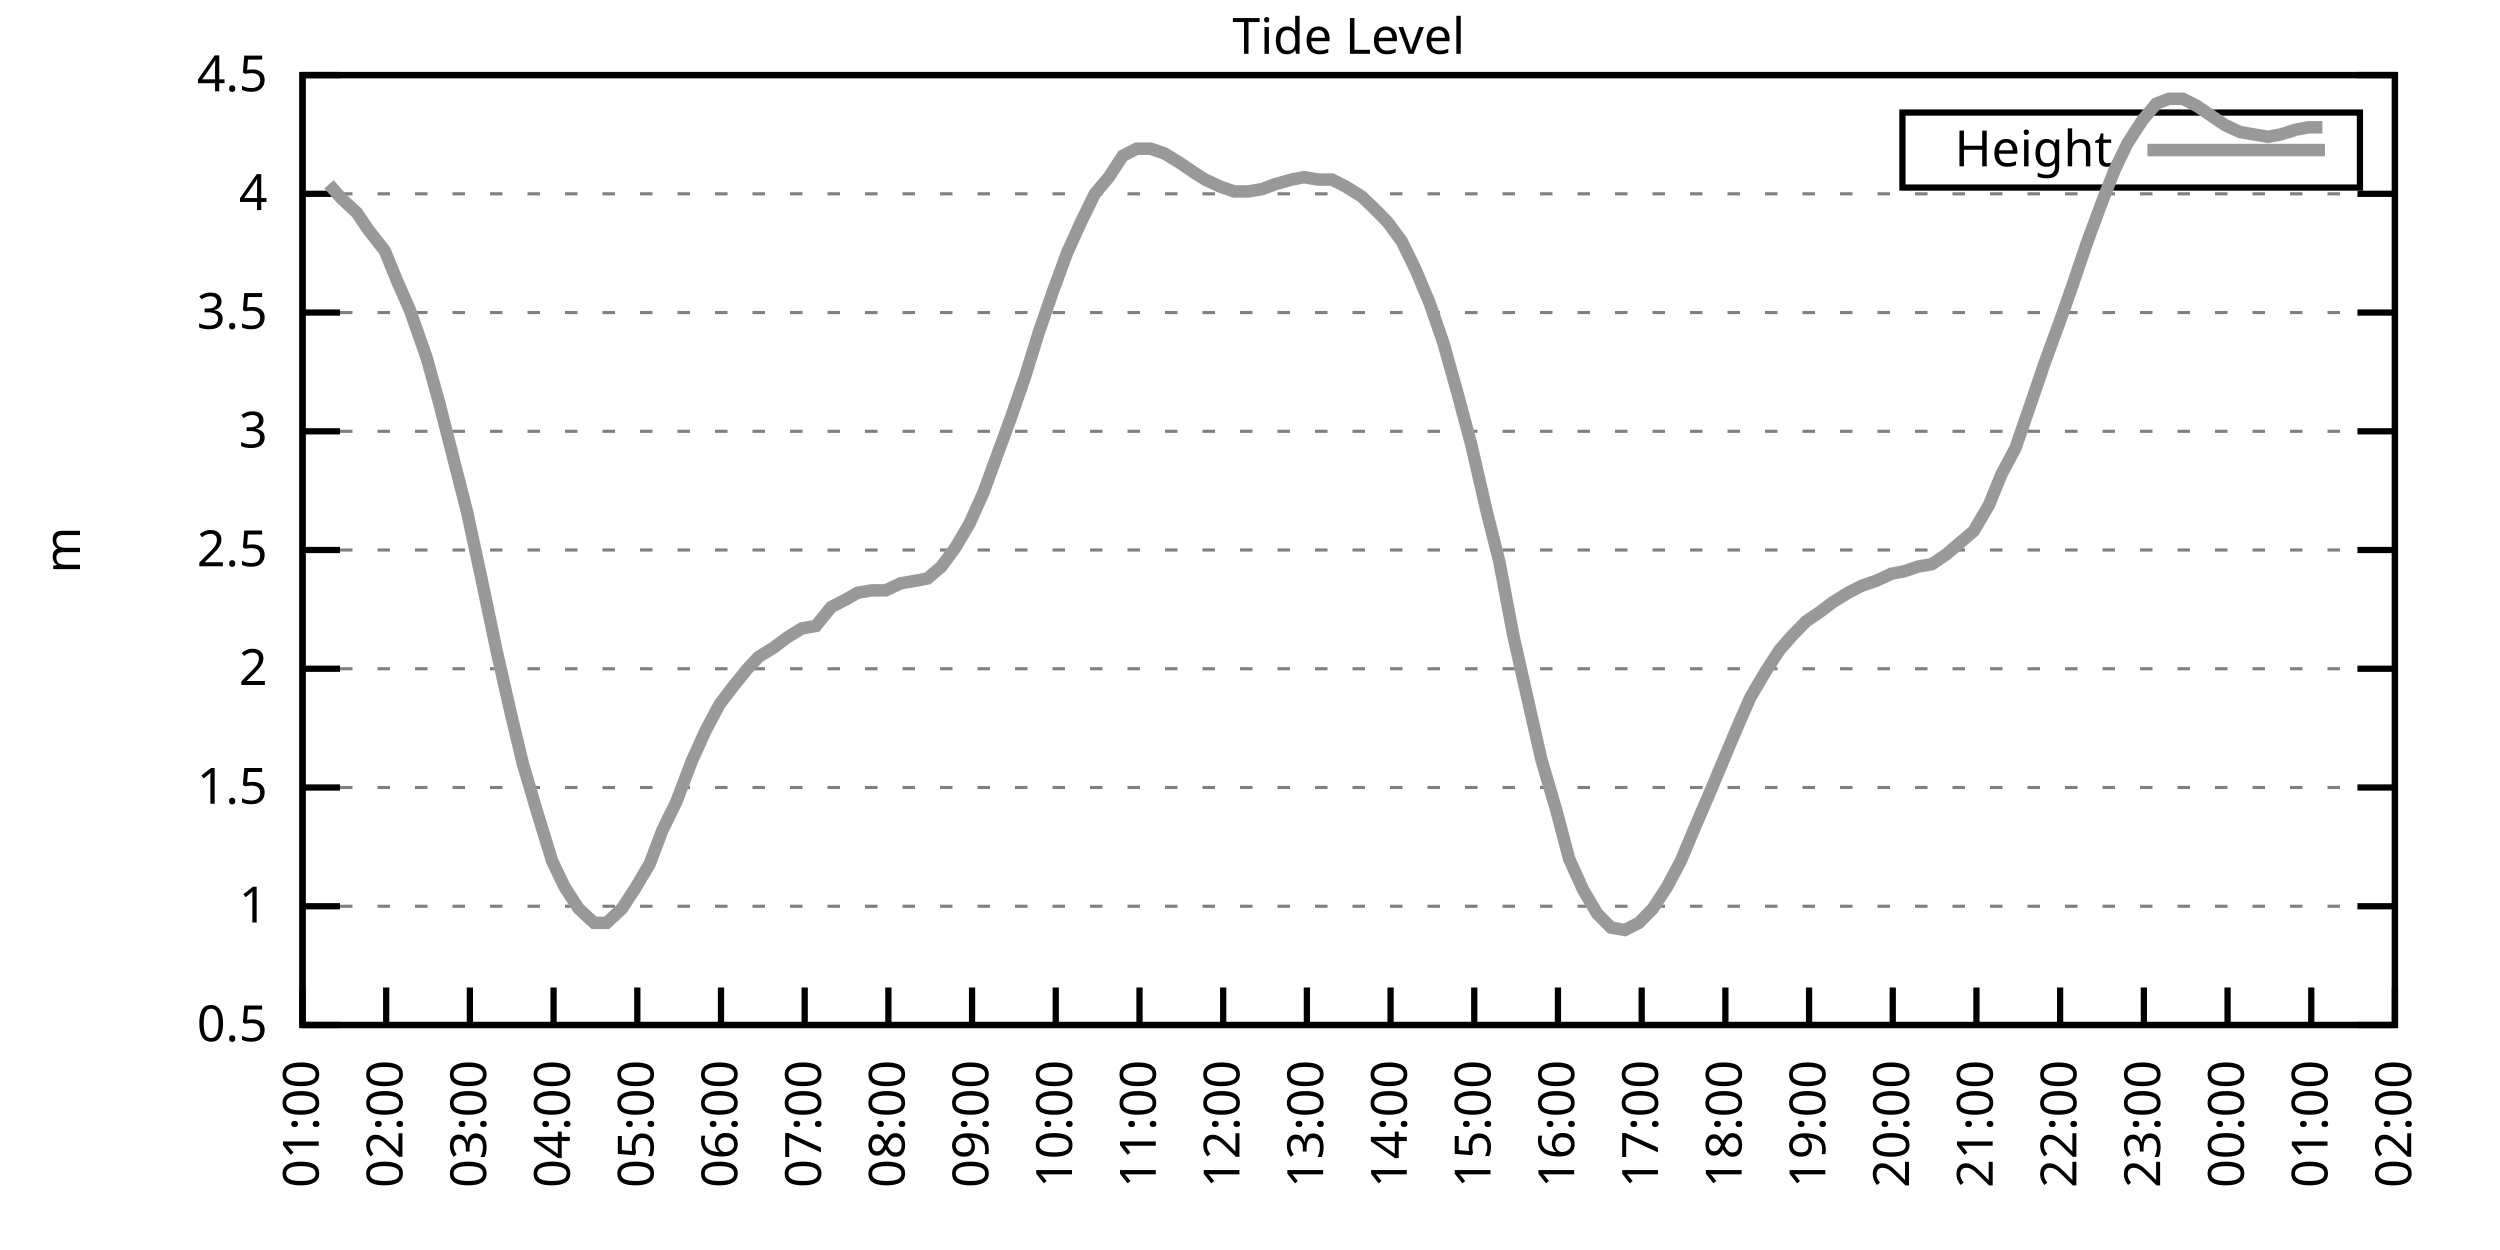
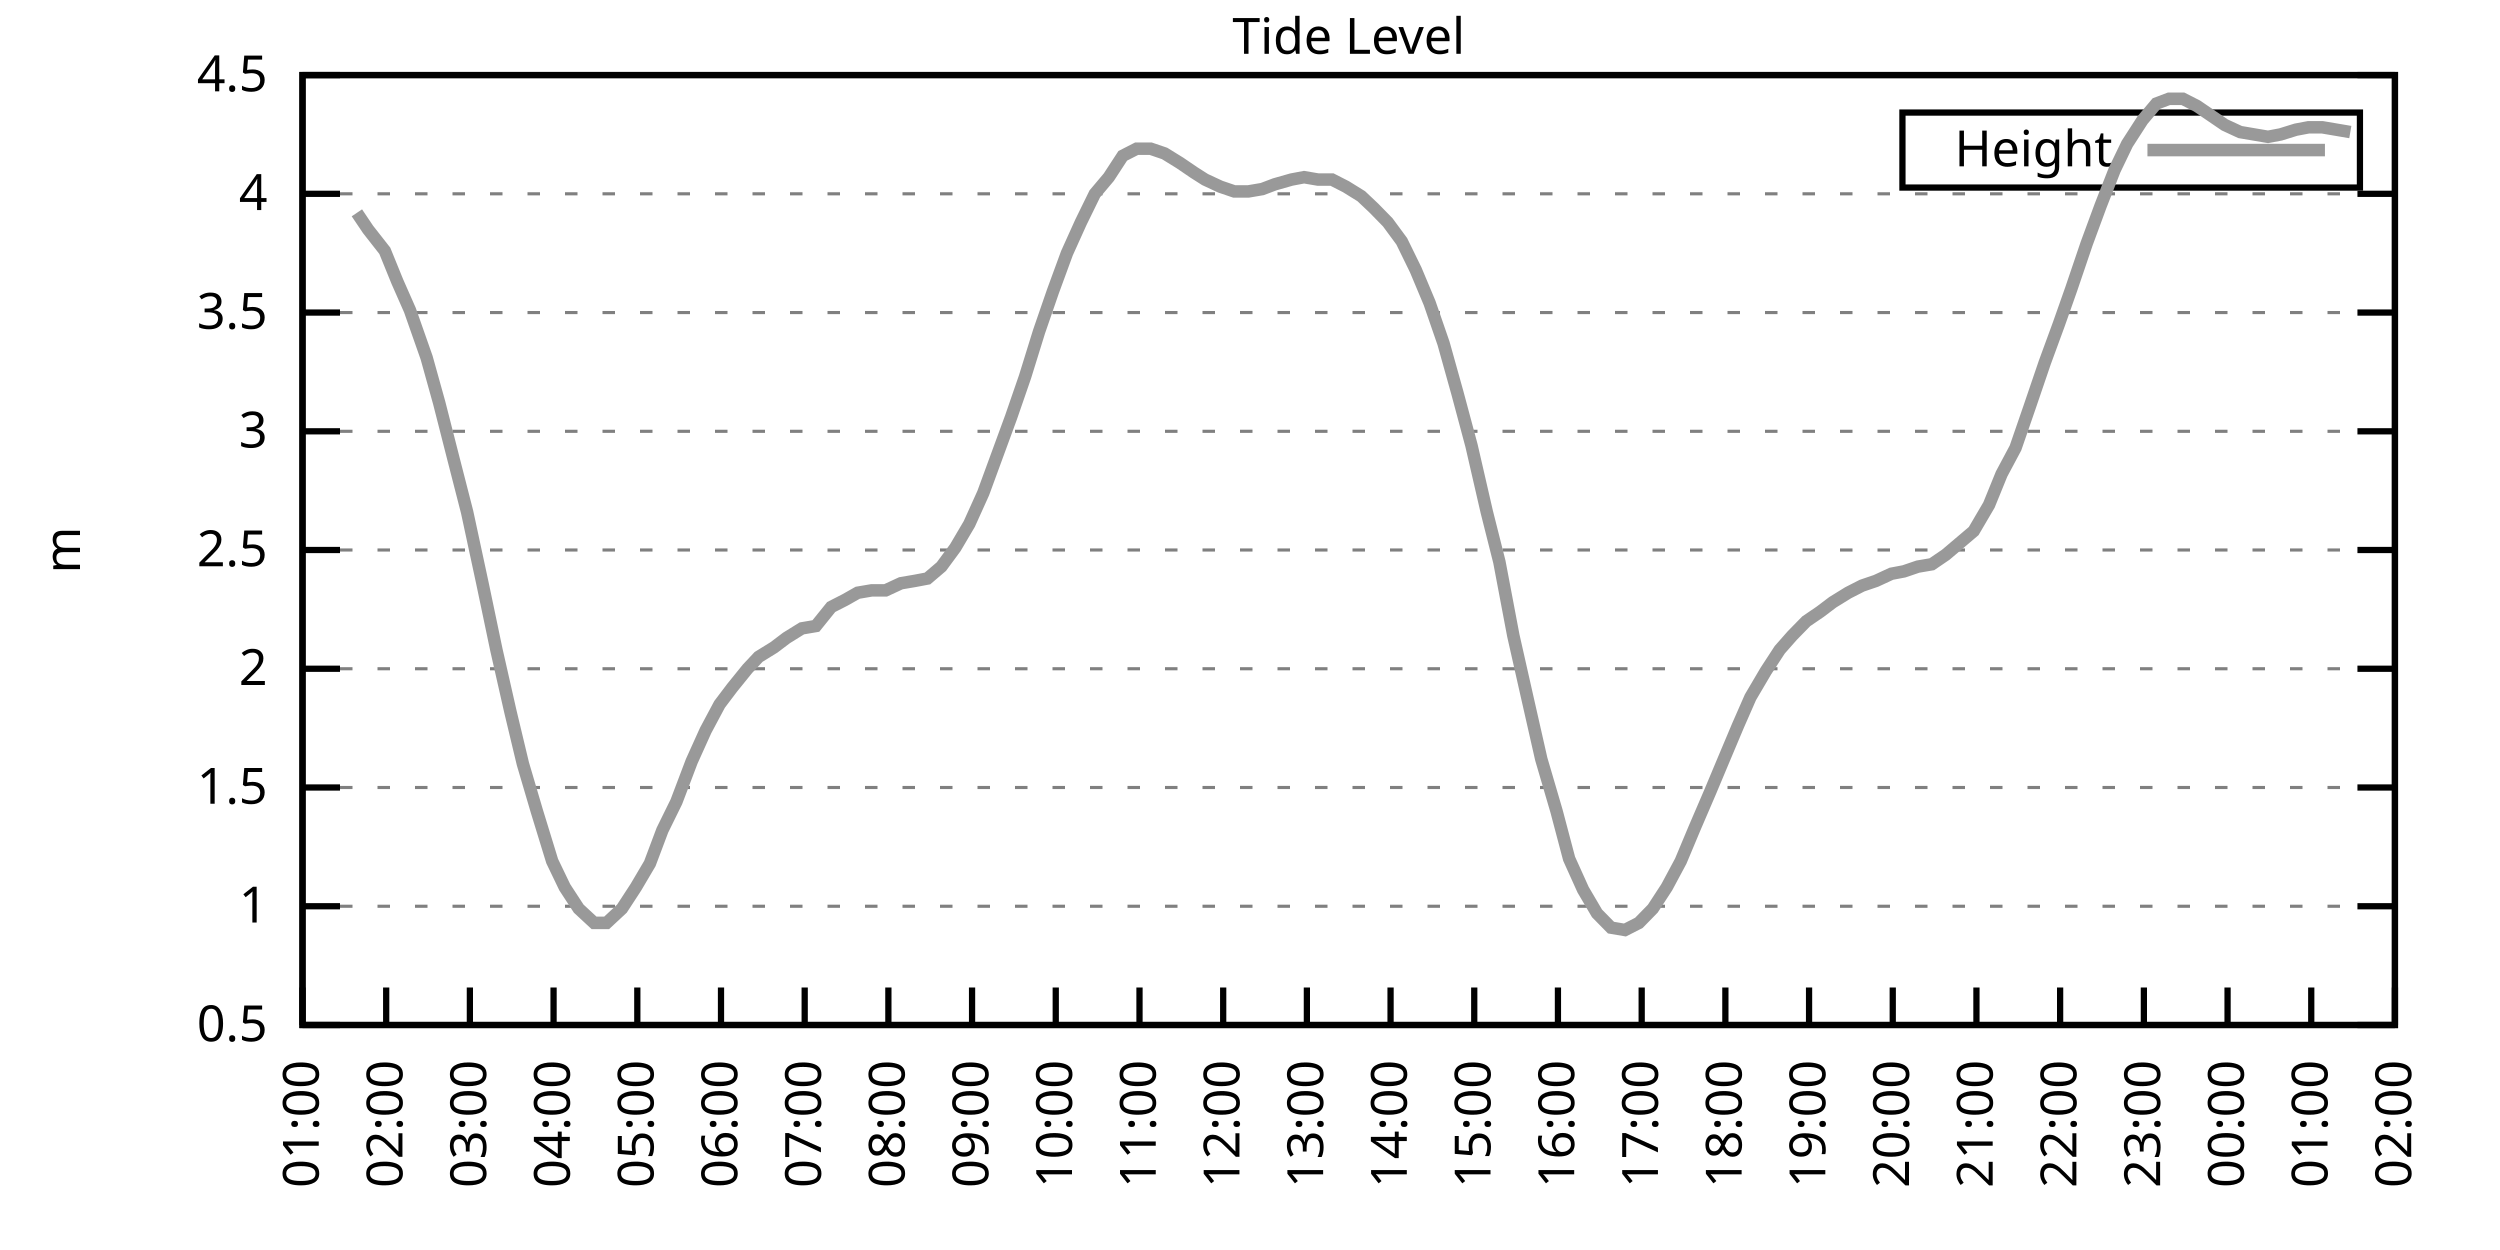
<svg xmlns="http://www.w3.org/2000/svg" xmlns:xlink="http://www.w3.org/1999/xlink" width="400" height="200" viewBox="0 0 400 200">
  <g id="gnuplot_canvas">
    <rect x="0" y="0" width="400" height="200" fill="none" />
    <defs>
      <circle id="gpDot" r="0.5" stroke-width="0.5" stroke="currentColor" />
      <path id="gpPt0" stroke-width="0.333" stroke="currentColor" d="M-1,0 h2 M0,-1 v2" />
      <path id="gpPt1" stroke-width="0.333" stroke="currentColor" d="M-1,-1 L1,1 M1,-1 L-1,1" />
      <path id="gpPt2" stroke-width="0.333" stroke="currentColor" d="M-1,0 L1,0 M0,-1 L0,1 M-1,-1 L1,1 M-1,1 L1,-1" />
      <rect id="gpPt3" stroke-width="0.333" stroke="currentColor" x="-1" y="-1" width="2" height="2" />
      <rect id="gpPt4" stroke-width="0.333" stroke="currentColor" fill="currentColor" x="-1" y="-1" width="2" height="2" />
      <circle id="gpPt5" stroke-width="0.333" stroke="currentColor" cx="0" cy="0" r="1" />
      <use xlink:href="#gpPt5" id="gpPt6" fill="currentColor" stroke="none" />
      <path id="gpPt7" stroke-width="0.333" stroke="currentColor" d="M0,-1.33 L-1.33,0.67 L1.33,0.67 z" />
      <use xlink:href="#gpPt7" id="gpPt8" fill="currentColor" stroke="none" />
      <use xlink:href="#gpPt7" id="gpPt9" stroke="currentColor" transform="rotate(180)" />
      <use xlink:href="#gpPt9" id="gpPt10" fill="currentColor" stroke="none" />
      <use xlink:href="#gpPt3" id="gpPt11" stroke="currentColor" transform="rotate(45)" />
      <use xlink:href="#gpPt11" id="gpPt12" fill="currentColor" stroke="none" />
      <path id="gpPt13" stroke-width="0.333" stroke="currentColor" d="M0,1.330 L1.265,0.411 L0.782,-1.067 L-0.782,-1.076 L-1.265,0.411 z" />
      <use xlink:href="#gpPt13" id="gpPt14" fill="currentColor" stroke="none" />
      <filter id="textbox" filterUnits="objectBoundingBox" x="0" y="0" height="1" width="1">
        <feFlood flood-color="white" flood-opacity="1" result="bgnd" />
        <feComposite in="SourceGraphic" in2="bgnd" operator="atop" />
      </filter>
      <filter id="greybox" filterUnits="objectBoundingBox" x="0" y="0" height="1" width="1">
        <feFlood flood-color="lightgrey" flood-opacity="1" result="grey" />
        <feComposite in="SourceGraphic" in2="grey" operator="atop" />
      </filter>
    </defs>
    <g fill="none" color="white" stroke="currentColor" stroke-width="1.00" stroke-linecap="butt" stroke-linejoin="miter">
</g>
    <g fill="none" color="black" stroke="currentColor" stroke-width="1.00" stroke-linecap="butt" stroke-linejoin="miter">
      <g stroke="none" shape-rendering="crispEdges">
        <polygon fill="rgb(255, 255, 255)" points="48.40,164.00 383.18,164.00 383.18,12.02 48.40,12.02 " />
      </g>
    </g>
    <g fill="none" color="black" stroke="currentColor" stroke-width="1.00" stroke-linecap="butt" stroke-linejoin="miter">
</g>
    <g fill="none" color="black" stroke="black" stroke-width="0.50" stroke-linecap="butt" stroke-linejoin="miter">
</g>
    <g fill="none" color="gray" stroke="currentColor" stroke-width="0.50" stroke-linecap="butt" stroke-linejoin="miter">
      <path stroke="gray" stroke-dasharray="2,4" class="gridline" d="M48.40,164.00 L383.19,164.00  " />
    </g>
    <g fill="none" color="gray" stroke="gray" stroke-width="1.00" stroke-linecap="butt" stroke-linejoin="miter">
</g>
    <g fill="none" color="black" stroke="currentColor" stroke-width="1.00" stroke-linecap="butt" stroke-linejoin="miter">
      <path stroke="black" d="M48.40,164.00 L54.40,164.00 M383.19,164.00 L377.19,164.00  " />
      <g transform="translate(42.80,166.60)" stroke="none" fill="black" font-family="Sans" font-size="8.00" text-anchor="end">
        <text>
          <tspan font-family="Sans"> 0.5</tspan>
        </text>
      </g>
    </g>
    <g fill="none" color="black" stroke="currentColor" stroke-width="1.00" stroke-linecap="butt" stroke-linejoin="miter">
</g>
    <g fill="none" color="black" stroke="black" stroke-width="0.50" stroke-linecap="butt" stroke-linejoin="miter">
</g>
    <g fill="none" color="gray" stroke="currentColor" stroke-width="0.50" stroke-linecap="butt" stroke-linejoin="miter">
      <path stroke="gray" stroke-dasharray="2,4" class="gridline" d="M48.40,145.00 L383.19,145.00  " />
    </g>
    <g fill="none" color="gray" stroke="gray" stroke-width="1.00" stroke-linecap="butt" stroke-linejoin="miter">
</g>
    <g fill="none" color="black" stroke="currentColor" stroke-width="1.00" stroke-linecap="butt" stroke-linejoin="miter">
      <path stroke="black" d="M48.40,145.00 L54.40,145.00 M383.19,145.00 L377.19,145.00  " />
      <g transform="translate(42.80,147.60)" stroke="none" fill="black" font-family="Sans" font-size="8.00" text-anchor="end">
        <text>
          <tspan font-family="Sans"> 1</tspan>
        </text>
      </g>
    </g>
    <g fill="none" color="black" stroke="currentColor" stroke-width="1.00" stroke-linecap="butt" stroke-linejoin="miter">
</g>
    <g fill="none" color="black" stroke="black" stroke-width="0.50" stroke-linecap="butt" stroke-linejoin="miter">
</g>
    <g fill="none" color="gray" stroke="currentColor" stroke-width="0.50" stroke-linecap="butt" stroke-linejoin="miter">
      <path stroke="gray" stroke-dasharray="2,4" class="gridline" d="M48.40,126.00 L383.19,126.00  " />
    </g>
    <g fill="none" color="gray" stroke="gray" stroke-width="1.00" stroke-linecap="butt" stroke-linejoin="miter">
</g>
    <g fill="none" color="black" stroke="currentColor" stroke-width="1.00" stroke-linecap="butt" stroke-linejoin="miter">
      <path stroke="black" d="M48.40,126.00 L54.40,126.00 M383.19,126.00 L377.19,126.00  " />
      <g transform="translate(42.80,128.60)" stroke="none" fill="black" font-family="Sans" font-size="8.00" text-anchor="end">
        <text>
          <tspan font-family="Sans"> 1.5</tspan>
        </text>
      </g>
    </g>
    <g fill="none" color="black" stroke="currentColor" stroke-width="1.00" stroke-linecap="butt" stroke-linejoin="miter">
</g>
    <g fill="none" color="black" stroke="black" stroke-width="0.50" stroke-linecap="butt" stroke-linejoin="miter">
</g>
    <g fill="none" color="gray" stroke="currentColor" stroke-width="0.50" stroke-linecap="butt" stroke-linejoin="miter">
      <path stroke="gray" stroke-dasharray="2,4" class="gridline" d="M48.40,107.00 L383.19,107.00  " />
    </g>
    <g fill="none" color="gray" stroke="gray" stroke-width="1.00" stroke-linecap="butt" stroke-linejoin="miter">
</g>
    <g fill="none" color="black" stroke="currentColor" stroke-width="1.00" stroke-linecap="butt" stroke-linejoin="miter">
      <path stroke="black" d="M48.40,107.00 L54.40,107.00 M383.19,107.00 L377.19,107.00  " />
      <g transform="translate(42.80,109.60)" stroke="none" fill="black" font-family="Sans" font-size="8.00" text-anchor="end">
        <text>
          <tspan font-family="Sans"> 2</tspan>
        </text>
      </g>
    </g>
    <g fill="none" color="black" stroke="currentColor" stroke-width="1.00" stroke-linecap="butt" stroke-linejoin="miter">
</g>
    <g fill="none" color="black" stroke="black" stroke-width="0.50" stroke-linecap="butt" stroke-linejoin="miter">
</g>
    <g fill="none" color="gray" stroke="currentColor" stroke-width="0.50" stroke-linecap="butt" stroke-linejoin="miter">
      <path stroke="gray" stroke-dasharray="2,4" class="gridline" d="M48.40,88.00 L383.19,88.00  " />
    </g>
    <g fill="none" color="gray" stroke="gray" stroke-width="1.00" stroke-linecap="butt" stroke-linejoin="miter">
</g>
    <g fill="none" color="black" stroke="currentColor" stroke-width="1.00" stroke-linecap="butt" stroke-linejoin="miter">
      <path stroke="black" d="M48.40,88.00 L54.40,88.00 M383.19,88.00 L377.19,88.00  " />
      <g transform="translate(42.80,90.60)" stroke="none" fill="black" font-family="Sans" font-size="8.00" text-anchor="end">
        <text>
          <tspan font-family="Sans"> 2.5</tspan>
        </text>
      </g>
    </g>
    <g fill="none" color="black" stroke="currentColor" stroke-width="1.00" stroke-linecap="butt" stroke-linejoin="miter">
</g>
    <g fill="none" color="black" stroke="black" stroke-width="0.50" stroke-linecap="butt" stroke-linejoin="miter">
</g>
    <g fill="none" color="gray" stroke="currentColor" stroke-width="0.50" stroke-linecap="butt" stroke-linejoin="miter">
      <path stroke="gray" stroke-dasharray="2,4" class="gridline" d="M48.40,69.01 L383.19,69.01  " />
    </g>
    <g fill="none" color="gray" stroke="gray" stroke-width="1.00" stroke-linecap="butt" stroke-linejoin="miter">
</g>
    <g fill="none" color="black" stroke="currentColor" stroke-width="1.00" stroke-linecap="butt" stroke-linejoin="miter">
      <path stroke="black" d="M48.40,69.01 L54.40,69.01 M383.19,69.01 L377.19,69.01  " />
      <g transform="translate(42.80,71.61)" stroke="none" fill="black" font-family="Sans" font-size="8.00" text-anchor="end">
        <text>
          <tspan font-family="Sans"> 3</tspan>
        </text>
      </g>
    </g>
    <g fill="none" color="black" stroke="currentColor" stroke-width="1.00" stroke-linecap="butt" stroke-linejoin="miter">
</g>
    <g fill="none" color="black" stroke="black" stroke-width="0.50" stroke-linecap="butt" stroke-linejoin="miter">
</g>
    <g fill="none" color="gray" stroke="currentColor" stroke-width="0.50" stroke-linecap="butt" stroke-linejoin="miter">
      <path stroke="gray" stroke-dasharray="2,4" class="gridline" d="M48.40,50.01 L383.19,50.01  " />
    </g>
    <g fill="none" color="gray" stroke="gray" stroke-width="1.00" stroke-linecap="butt" stroke-linejoin="miter">
</g>
    <g fill="none" color="black" stroke="currentColor" stroke-width="1.00" stroke-linecap="butt" stroke-linejoin="miter">
      <path stroke="black" d="M48.40,50.01 L54.40,50.01 M383.19,50.01 L377.19,50.01  " />
      <g transform="translate(42.80,52.61)" stroke="none" fill="black" font-family="Sans" font-size="8.00" text-anchor="end">
        <text>
          <tspan font-family="Sans"> 3.5</tspan>
        </text>
      </g>
    </g>
    <g fill="none" color="black" stroke="currentColor" stroke-width="1.00" stroke-linecap="butt" stroke-linejoin="miter">
</g>
    <g fill="none" color="black" stroke="black" stroke-width="0.50" stroke-linecap="butt" stroke-linejoin="miter">
</g>
    <g fill="none" color="gray" stroke="currentColor" stroke-width="0.50" stroke-linecap="butt" stroke-linejoin="miter">
      <path stroke="gray" stroke-dasharray="2,4" class="gridline" d="M48.40,31.01 L383.19,31.01  " />
    </g>
    <g fill="none" color="gray" stroke="gray" stroke-width="1.00" stroke-linecap="butt" stroke-linejoin="miter">
</g>
    <g fill="none" color="black" stroke="currentColor" stroke-width="1.00" stroke-linecap="butt" stroke-linejoin="miter">
      <path stroke="black" d="M48.40,31.01 L54.40,31.01 M383.19,31.01 L377.19,31.01  " />
      <g transform="translate(42.80,33.61)" stroke="none" fill="black" font-family="Sans" font-size="8.00" text-anchor="end">
        <text>
          <tspan font-family="Sans"> 4</tspan>
        </text>
      </g>
    </g>
    <g fill="none" color="black" stroke="currentColor" stroke-width="1.00" stroke-linecap="butt" stroke-linejoin="miter">
</g>
    <g fill="none" color="black" stroke="black" stroke-width="0.50" stroke-linecap="butt" stroke-linejoin="miter">
</g>
    <g fill="none" color="gray" stroke="currentColor" stroke-width="0.50" stroke-linecap="butt" stroke-linejoin="miter">
      <path stroke="gray" stroke-dasharray="2,4" class="gridline" d="M48.40,12.01 L383.19,12.01  " />
    </g>
    <g fill="none" color="gray" stroke="gray" stroke-width="1.00" stroke-linecap="butt" stroke-linejoin="miter">
</g>
    <g fill="none" color="black" stroke="currentColor" stroke-width="1.00" stroke-linecap="butt" stroke-linejoin="miter">
      <path stroke="black" d="M48.40,12.01 L54.40,12.01 M383.19,12.01 L377.19,12.01  " />
      <g transform="translate(42.80,14.61)" stroke="none" fill="black" font-family="Sans" font-size="8.00" text-anchor="end">
        <text>
          <tspan font-family="Sans"> 4.5</tspan>
        </text>
      </g>
    </g>
    <g fill="none" color="black" stroke="currentColor" stroke-width="1.00" stroke-linecap="butt" stroke-linejoin="miter">
      <path stroke="black" d="M48.40,164.00 L48.40,158.00  " />
      <g transform="translate(51.00,169.60) rotate(270.00)" stroke="none" fill="black" font-family="Sans" font-size="8.00" text-anchor="end">
        <text>
          <tspan font-family="Sans">01:00</tspan>
        </text>
      </g>
    </g>
    <g fill="none" color="black" stroke="currentColor" stroke-width="1.00" stroke-linecap="butt" stroke-linejoin="miter">
      <path stroke="black" d="M61.79,164.00 L61.79,158.00  " />
      <g transform="translate(64.39,169.60) rotate(270.00)" stroke="none" fill="black" font-family="Sans" font-size="8.00" text-anchor="end">
        <text>
          <tspan font-family="Sans">02:00</tspan>
        </text>
      </g>
    </g>
    <g fill="none" color="black" stroke="currentColor" stroke-width="1.00" stroke-linecap="butt" stroke-linejoin="miter">
      <path stroke="black" d="M75.18,164.00 L75.18,158.00  " />
      <g transform="translate(77.78,169.60) rotate(270.00)" stroke="none" fill="black" font-family="Sans" font-size="8.00" text-anchor="end">
        <text>
          <tspan font-family="Sans">03:00</tspan>
        </text>
      </g>
    </g>
    <g fill="none" color="black" stroke="currentColor" stroke-width="1.00" stroke-linecap="butt" stroke-linejoin="miter">
      <path stroke="black" d="M88.57,164.00 L88.57,158.00  " />
      <g transform="translate(91.17,169.60) rotate(270.00)" stroke="none" fill="black" font-family="Sans" font-size="8.00" text-anchor="end">
        <text>
          <tspan font-family="Sans">04:00</tspan>
        </text>
      </g>
    </g>
    <g fill="none" color="black" stroke="currentColor" stroke-width="1.00" stroke-linecap="butt" stroke-linejoin="miter">
      <path stroke="black" d="M101.97,164.00 L101.97,158.00  " />
      <g transform="translate(104.57,169.60) rotate(270.00)" stroke="none" fill="black" font-family="Sans" font-size="8.00" text-anchor="end">
        <text>
          <tspan font-family="Sans">05:00</tspan>
        </text>
      </g>
    </g>
    <g fill="none" color="black" stroke="currentColor" stroke-width="1.00" stroke-linecap="butt" stroke-linejoin="miter">
      <path stroke="black" d="M115.36,164.00 L115.36,158.00  " />
      <g transform="translate(117.96,169.60) rotate(270.00)" stroke="none" fill="black" font-family="Sans" font-size="8.00" text-anchor="end">
        <text>
          <tspan font-family="Sans">06:00</tspan>
        </text>
      </g>
    </g>
    <g fill="none" color="black" stroke="currentColor" stroke-width="1.00" stroke-linecap="butt" stroke-linejoin="miter">
      <path stroke="black" d="M128.75,164.00 L128.75,158.00  " />
      <g transform="translate(131.35,169.60) rotate(270.00)" stroke="none" fill="black" font-family="Sans" font-size="8.00" text-anchor="end">
        <text>
          <tspan font-family="Sans">07:00</tspan>
        </text>
      </g>
    </g>
    <g fill="none" color="black" stroke="currentColor" stroke-width="1.00" stroke-linecap="butt" stroke-linejoin="miter">
      <path stroke="black" d="M142.14,164.00 L142.14,158.00  " />
      <g transform="translate(144.74,169.60) rotate(270.00)" stroke="none" fill="black" font-family="Sans" font-size="8.00" text-anchor="end">
        <text>
          <tspan font-family="Sans">08:00</tspan>
        </text>
      </g>
    </g>
    <g fill="none" color="black" stroke="currentColor" stroke-width="1.00" stroke-linecap="butt" stroke-linejoin="miter">
      <path stroke="black" d="M155.53,164.00 L155.53,158.00  " />
      <g transform="translate(158.13,169.60) rotate(270.00)" stroke="none" fill="black" font-family="Sans" font-size="8.00" text-anchor="end">
        <text>
          <tspan font-family="Sans">09:00</tspan>
        </text>
      </g>
    </g>
    <g fill="none" color="black" stroke="currentColor" stroke-width="1.00" stroke-linecap="butt" stroke-linejoin="miter">
      <path stroke="black" d="M168.92,164.00 L168.92,158.00  " />
      <g transform="translate(171.52,169.60) rotate(270.00)" stroke="none" fill="black" font-family="Sans" font-size="8.00" text-anchor="end">
        <text>
          <tspan font-family="Sans">10:00</tspan>
        </text>
      </g>
    </g>
    <g fill="none" color="black" stroke="currentColor" stroke-width="1.00" stroke-linecap="butt" stroke-linejoin="miter">
      <path stroke="black" d="M182.32,164.00 L182.32,158.00  " />
      <g transform="translate(184.92,169.60) rotate(270.00)" stroke="none" fill="black" font-family="Sans" font-size="8.00" text-anchor="end">
        <text>
          <tspan font-family="Sans">11:00</tspan>
        </text>
      </g>
    </g>
    <g fill="none" color="black" stroke="currentColor" stroke-width="1.00" stroke-linecap="butt" stroke-linejoin="miter">
      <path stroke="black" d="M195.71,164.00 L195.71,158.00  " />
      <g transform="translate(198.31,169.60) rotate(270.00)" stroke="none" fill="black" font-family="Sans" font-size="8.00" text-anchor="end">
        <text>
          <tspan font-family="Sans">12:00</tspan>
        </text>
      </g>
    </g>
    <g fill="none" color="black" stroke="currentColor" stroke-width="1.00" stroke-linecap="butt" stroke-linejoin="miter">
      <path stroke="black" d="M209.10,164.00 L209.10,158.00  " />
      <g transform="translate(211.70,169.60) rotate(270.00)" stroke="none" fill="black" font-family="Sans" font-size="8.00" text-anchor="end">
        <text>
          <tspan font-family="Sans">13:00</tspan>
        </text>
      </g>
    </g>
    <g fill="none" color="black" stroke="currentColor" stroke-width="1.00" stroke-linecap="butt" stroke-linejoin="miter">
      <path stroke="black" d="M222.49,164.00 L222.49,158.00  " />
      <g transform="translate(225.09,169.60) rotate(270.00)" stroke="none" fill="black" font-family="Sans" font-size="8.00" text-anchor="end">
        <text>
          <tspan font-family="Sans">14:00</tspan>
        </text>
      </g>
    </g>
    <g fill="none" color="black" stroke="currentColor" stroke-width="1.00" stroke-linecap="butt" stroke-linejoin="miter">
      <path stroke="black" d="M235.88,164.00 L235.88,158.00  " />
      <g transform="translate(238.48,169.60) rotate(270.00)" stroke="none" fill="black" font-family="Sans" font-size="8.00" text-anchor="end">
        <text>
          <tspan font-family="Sans">15:00</tspan>
        </text>
      </g>
    </g>
    <g fill="none" color="black" stroke="currentColor" stroke-width="1.00" stroke-linecap="butt" stroke-linejoin="miter">
      <path stroke="black" d="M249.27,164.00 L249.27,158.00  " />
      <g transform="translate(251.87,169.60) rotate(270.00)" stroke="none" fill="black" font-family="Sans" font-size="8.00" text-anchor="end">
        <text>
          <tspan font-family="Sans">16:00</tspan>
        </text>
      </g>
    </g>
    <g fill="none" color="black" stroke="currentColor" stroke-width="1.00" stroke-linecap="butt" stroke-linejoin="miter">
      <path stroke="black" d="M262.67,164.00 L262.67,158.00  " />
      <g transform="translate(265.27,169.60) rotate(270.00)" stroke="none" fill="black" font-family="Sans" font-size="8.00" text-anchor="end">
        <text>
          <tspan font-family="Sans">17:00</tspan>
        </text>
      </g>
    </g>
    <g fill="none" color="black" stroke="currentColor" stroke-width="1.00" stroke-linecap="butt" stroke-linejoin="miter">
      <path stroke="black" d="M276.06,164.00 L276.06,158.00  " />
      <g transform="translate(278.66,169.60) rotate(270.00)" stroke="none" fill="black" font-family="Sans" font-size="8.00" text-anchor="end">
        <text>
          <tspan font-family="Sans">18:00</tspan>
        </text>
      </g>
    </g>
    <g fill="none" color="black" stroke="currentColor" stroke-width="1.00" stroke-linecap="butt" stroke-linejoin="miter">
      <path stroke="black" d="M289.45,164.00 L289.45,158.00  " />
      <g transform="translate(292.05,169.60) rotate(270.00)" stroke="none" fill="black" font-family="Sans" font-size="8.00" text-anchor="end">
        <text>
          <tspan font-family="Sans">19:00</tspan>
        </text>
      </g>
    </g>
    <g fill="none" color="black" stroke="currentColor" stroke-width="1.00" stroke-linecap="butt" stroke-linejoin="miter">
      <path stroke="black" d="M302.84,164.00 L302.84,158.00  " />
      <g transform="translate(305.44,169.60) rotate(270.00)" stroke="none" fill="black" font-family="Sans" font-size="8.00" text-anchor="end">
        <text>
          <tspan font-family="Sans">20:00</tspan>
        </text>
      </g>
    </g>
    <g fill="none" color="black" stroke="currentColor" stroke-width="1.00" stroke-linecap="butt" stroke-linejoin="miter">
      <path stroke="black" d="M316.23,164.00 L316.23,158.00  " />
      <g transform="translate(318.83,169.60) rotate(270.00)" stroke="none" fill="black" font-family="Sans" font-size="8.00" text-anchor="end">
        <text>
          <tspan font-family="Sans">21:00</tspan>
        </text>
      </g>
    </g>
    <g fill="none" color="black" stroke="currentColor" stroke-width="1.00" stroke-linecap="butt" stroke-linejoin="miter">
      <path stroke="black" d="M329.62,164.00 L329.62,158.00  " />
      <g transform="translate(332.22,169.60) rotate(270.00)" stroke="none" fill="black" font-family="Sans" font-size="8.00" text-anchor="end">
        <text>
          <tspan font-family="Sans">22:00</tspan>
        </text>
      </g>
    </g>
    <g fill="none" color="black" stroke="currentColor" stroke-width="1.00" stroke-linecap="butt" stroke-linejoin="miter">
      <path stroke="black" d="M343.02,164.00 L343.02,158.00  " />
      <g transform="translate(345.62,169.60) rotate(270.00)" stroke="none" fill="black" font-family="Sans" font-size="8.00" text-anchor="end">
        <text>
          <tspan font-family="Sans">23:00</tspan>
        </text>
      </g>
    </g>
    <g fill="none" color="black" stroke="currentColor" stroke-width="1.00" stroke-linecap="butt" stroke-linejoin="miter">
      <path stroke="black" d="M356.41,164.00 L356.41,158.00  " />
      <g transform="translate(359.01,169.60) rotate(270.00)" stroke="none" fill="black" font-family="Sans" font-size="8.00" text-anchor="end">
        <text>
          <tspan font-family="Sans">00:00</tspan>
        </text>
      </g>
    </g>
    <g fill="none" color="black" stroke="currentColor" stroke-width="1.00" stroke-linecap="butt" stroke-linejoin="miter">
      <path stroke="black" d="M369.80,164.00 L369.80,158.00  " />
      <g transform="translate(372.40,169.60) rotate(270.00)" stroke="none" fill="black" font-family="Sans" font-size="8.00" text-anchor="end">
        <text>
          <tspan font-family="Sans">01:00</tspan>
        </text>
      </g>
    </g>
    <g fill="none" color="black" stroke="currentColor" stroke-width="1.00" stroke-linecap="butt" stroke-linejoin="miter">
      <path stroke="black" d="M383.19,164.00 L383.19,158.00  " />
      <g transform="translate(385.79,169.60) rotate(270.00)" stroke="none" fill="black" font-family="Sans" font-size="8.00" text-anchor="end">
        <text>
          <tspan font-family="Sans">02:00</tspan>
        </text>
      </g>
    </g>
    <g fill="none" color="black" stroke="currentColor" stroke-width="1.00" stroke-linecap="butt" stroke-linejoin="miter">
</g>
    <g fill="none" color="black" stroke="currentColor" stroke-width="1.00" stroke-linecap="butt" stroke-linejoin="miter">
      <path stroke="black" d="M48.40,12.01 L48.40,164.00 L383.19,164.00 L383.19,12.01 L48.40,12.01 Z  " />
    </g>
    <g fill="none" color="black" stroke="currentColor" stroke-width="1.00" stroke-linecap="butt" stroke-linejoin="miter">
</g>
    <g fill="none" color="black" stroke="currentColor" stroke-width="1.00" stroke-linecap="butt" stroke-linejoin="miter">
      <path stroke="black" d="M304.39,30.01 L304.39,18.01 L377.59,18.01 L377.59,30.01 L304.39,30.01 Z  " />
    </g>
    <g id="Tide_level_plot_1">
      <g fill="none" color="white" stroke="black" stroke-width="2.00" stroke-linecap="butt" stroke-linejoin="miter">
</g>
      <g fill="none" color="black" stroke="currentColor" stroke-width="2.00" stroke-linecap="butt" stroke-linejoin="miter">
        <g transform="translate(337.99,26.61)" stroke="none" fill="black" font-family="Sans" font-size="8.00" text-anchor="end">
          <text>
            <tspan font-family="Sans">Height</tspan>
          </text>
        </g>
      </g>
      <g fill="none" color="black" stroke="currentColor" stroke-width="2.00" stroke-linecap="butt" stroke-linejoin="miter">
-         <path stroke="rgb(153, 153, 153)" d="M343.59,24.01 L371.99,24.01 M52.64,29.49 L54.65,31.77 L57.10,34.05 L58.89,36.71 L61.57,40.13 L63.58,45.07   L65.59,49.63 L68.26,57.23 L70.27,64.45 L72.50,73.19 L74.74,81.93 L77.19,93.32 L79.42,103.96 L81.66,113.84   L83.66,122.20 L85.90,129.80 L88.35,137.78 L90.36,141.96 L92.59,145.38 L95.05,147.66 L97.06,147.66 L99.51,145.38   L101.74,141.96 L103.98,138.16 L105.98,132.84 L108.22,128.28 L110.67,121.82 L112.90,116.88 L115.13,112.70 L117.14,110.04   L119.60,107.00 L121.38,105.10 L123.84,103.58 L125.85,102.06 L128.30,100.54 L130.54,100.16 L132.99,97.12 L135.22,95.98   L137.23,94.84 L139.46,94.46 L141.69,94.46 L144.15,93.32 L146.38,92.94 L148.39,92.56 L150.62,90.66 L152.85,87.63   L155.09,83.83 L157.32,78.89 L159.55,72.81 L161.78,66.73 L164.01,60.27 L166.25,53.05 L168.48,46.59 L170.71,40.51   L172.94,35.57 L175.17,31.01 L177.41,28.35 L179.64,24.93 L181.87,23.79 L184.10,23.79 L186.33,24.55 L188.79,26.07   L191.02,27.59 L192.81,28.73 L195.26,29.87 L197.49,30.63 L199.73,30.63 L201.96,30.25 L203.97,29.49 L206.64,28.73   L208.65,28.35 L210.88,28.73 L213.12,28.73 L215.35,29.87 L217.80,31.39 L219.81,33.29 L222.04,35.57 L224.28,38.61   L226.51,43.17 L228.74,48.49 L230.97,54.95 L233.20,62.93 L235.44,71.29 L237.89,81.93 L239.90,89.90 L242.13,101.68   L244.36,111.56 L246.60,121.44 L249.05,129.80 L251.06,137.40 L253.29,142.34 L255.52,146.14 L257.76,148.42 L259.99,148.80   L262.22,147.66 L264.45,145.38 L266.68,141.96 L268.92,137.78 L271.15,132.46 L273.60,126.76 L275.83,121.44 L278.07,116.12   L280.07,111.56 L282.53,107.38 L284.76,103.96 L286.77,101.68 L289.00,99.40 L291.23,97.88 L293.24,96.36 L295.70,94.84   L297.93,93.70 L300.16,92.94 L302.62,91.80 L304.63,91.42 L306.86,90.66 L309.09,90.28 L311.32,88.76 L313.55,86.87   L315.79,84.97 L318.24,80.79 L320.25,75.85 L322.48,71.67 L324.71,65.21 L327.17,57.99 L329.40,51.91 L331.41,46.21   L333.86,38.99 L336.10,32.91 L338.33,27.21 L340.34,23.03 L342.79,19.23 L345.02,16.57 L347.03,15.81 L349.26,15.81   L351.50,16.95 L353.73,18.47 L355.96,19.99 L358.42,21.13 L360.65,21.51 L362.88,21.89 L364.89,21.51 L367.34,20.75   L369.35,20.37 L371.58,20.37  " />
+         <path stroke="rgb(153, 153, 153)" d="M343.59,24.01 L371.99,24.01 M57.10,34.05 L58.89,36.71 L61.57,40.13 L63.58,45.07 L65.59,49.63 L68.26,57.23   L70.27,64.45 L72.50,73.19 L74.74,81.93 L77.19,93.32 L79.42,103.96 L81.66,113.84 L83.66,122.20 L85.90,129.80   L88.35,137.78 L90.36,141.96 L92.59,145.38 L95.05,147.66 L97.06,147.66 L99.51,145.38 L101.74,141.96 L103.98,138.16   L105.98,132.84 L108.22,128.28 L110.67,121.82 L112.90,116.88 L115.13,112.70 L117.14,110.04 L119.60,107.00 L121.38,105.10   L123.84,103.58 L125.85,102.06 L128.30,100.54 L130.54,100.16 L132.99,97.12 L135.22,95.98 L137.23,94.84 L139.46,94.46   L141.69,94.46 L144.15,93.32 L146.38,92.94 L148.39,92.56 L150.62,90.66 L152.85,87.63 L155.09,83.83 L157.32,78.89   L159.55,72.81 L161.78,66.73 L164.01,60.27 L166.25,53.05 L168.48,46.59 L170.71,40.51 L172.94,35.57 L175.17,31.01   L177.41,28.35 L179.64,24.93 L181.87,23.79 L184.10,23.79 L186.33,24.55 L188.79,26.07 L191.02,27.59 L192.81,28.73   L195.26,29.87 L197.49,30.63 L199.73,30.63 L201.96,30.25 L203.97,29.49 L206.64,28.73 L208.65,28.35 L210.88,28.73   L213.12,28.73 L215.35,29.87 L217.80,31.39 L219.81,33.29 L222.04,35.57 L224.28,38.61 L226.51,43.17 L228.74,48.49   L230.97,54.95 L233.20,62.93 L235.44,71.29 L237.89,81.93 L239.90,89.90 L242.13,101.68 L244.36,111.56 L246.60,121.44   L249.05,129.80 L251.06,137.40 L253.29,142.34 L255.52,146.14 L257.76,148.42 L259.99,148.80 L262.22,147.66 L264.45,145.38   L266.68,141.96 L268.92,137.78 L271.15,132.46 L273.60,126.76 L275.83,121.44 L278.07,116.12 L280.07,111.56 L282.53,107.38   L284.76,103.96 L286.77,101.68 L289.00,99.40 L291.23,97.88 L293.24,96.36 L295.70,94.84 L297.93,93.70 L300.16,92.94   L302.62,91.80 L304.63,91.42 L306.86,90.66 L309.09,90.28 L311.32,88.76 L313.55,86.87 L315.79,84.97 L318.24,80.79   L320.25,75.85 L322.48,71.67 L324.71,65.21 L327.17,57.99 L329.40,51.91 L331.41,46.21 L333.86,38.99 L336.10,32.91   L338.33,27.21 L340.34,23.03 L342.79,19.23 L345.02,16.57 L347.03,15.81 L349.26,15.81 L351.50,16.95 L353.73,18.47   L355.96,19.99 L358.42,21.13 L360.65,21.51 L362.88,21.89 L364.89,21.51 L367.34,20.75 L369.35,20.37 L371.58,20.37   L373.82,20.75 L376.05,21.13  " />
      </g>
    </g>
    <g fill="none" color="black" stroke="currentColor" stroke-width="2.00" stroke-linecap="butt" stroke-linejoin="miter">
</g>
    <g fill="none" color="black" stroke="black" stroke-width="1.00" stroke-linecap="butt" stroke-linejoin="miter">
</g>
    <g fill="none" color="black" stroke="currentColor" stroke-width="1.00" stroke-linecap="butt" stroke-linejoin="miter">
      <path stroke="black" d="M48.40,12.01 L48.40,164.00 L383.19,164.00 L383.19,12.01 L48.40,12.01 Z  " />
      <g transform="translate(12.80,88.01) rotate(270.00)" stroke="none" fill="black" font-family="Sans" font-size="8.00" text-anchor="middle">
        <text>
          <tspan font-family="Sans">m</tspan>
        </text>
      </g>
    </g>
    <g fill="none" color="black" stroke="currentColor" stroke-width="1.00" stroke-linecap="butt" stroke-linejoin="miter">
</g>
    <g fill="none" color="black" stroke="currentColor" stroke-width="1.00" stroke-linecap="butt" stroke-linejoin="miter">
      <g transform="translate(215.79,8.61)" stroke="none" fill="black" font-family="Sans" font-size="8.00" text-anchor="middle">
        <text>
          <tspan font-family="Sans">Tide Level</tspan>
        </text>
      </g>
    </g>
    <g fill="none" color="black" stroke="currentColor" stroke-width="1.00" stroke-linecap="butt" stroke-linejoin="miter">
</g>
  </g>
</svg>
